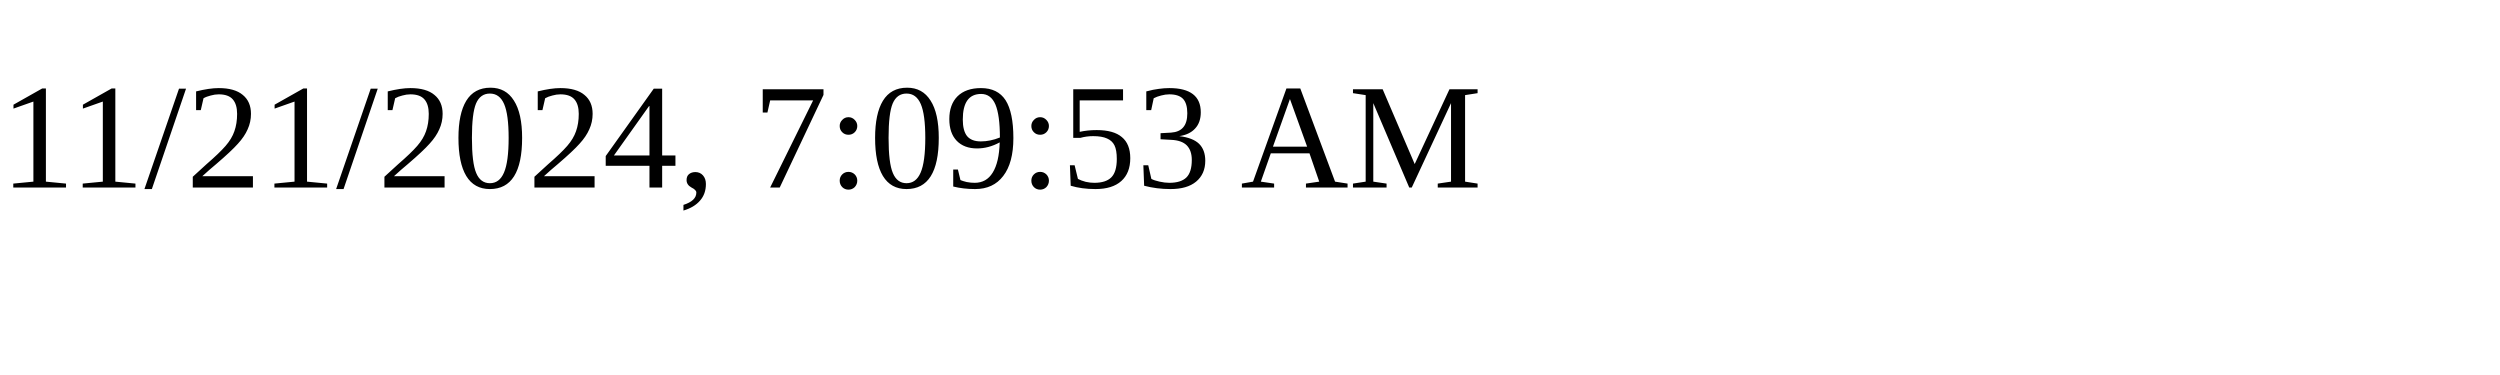
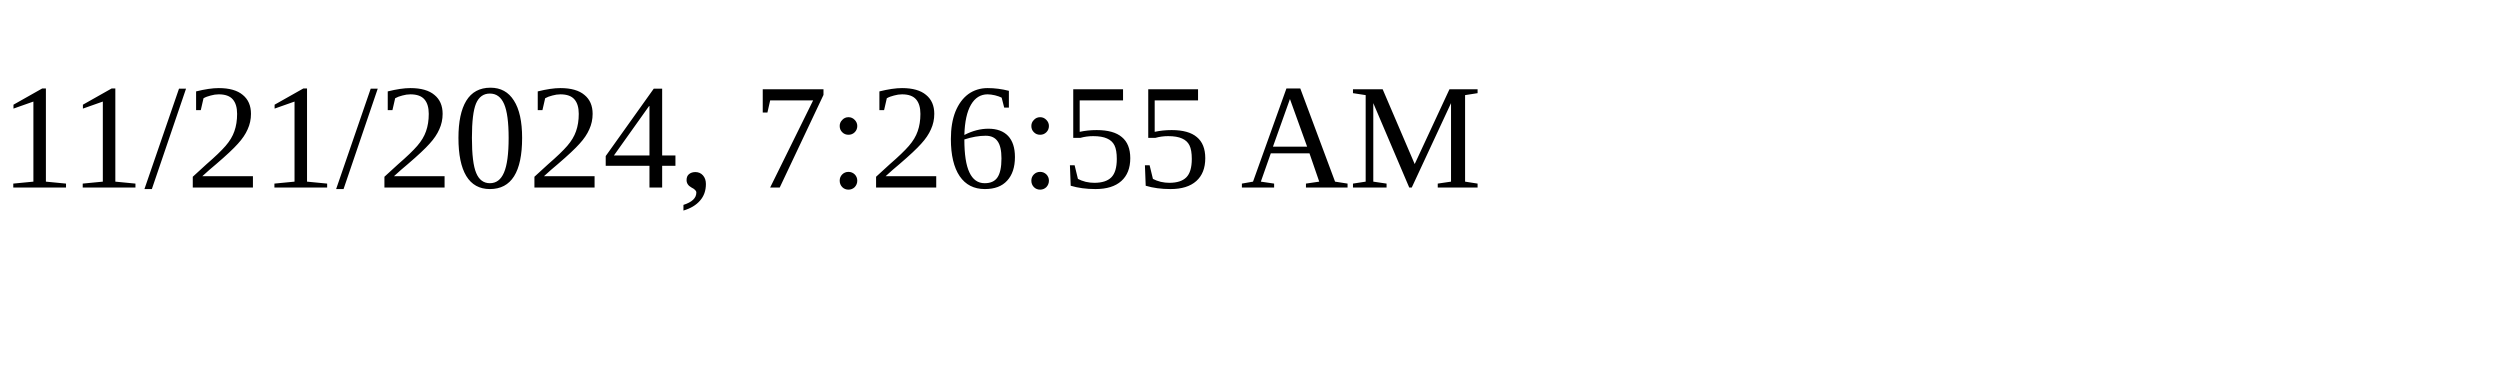
<svg xmlns="http://www.w3.org/2000/svg" height="30" width="200">
-   <text x="0" y="15">11/21/2024, 7:09:53 AM</text>
+   <text x="0" y="15">11/21/2024, 7:26:55 AM</text>
</svg>
